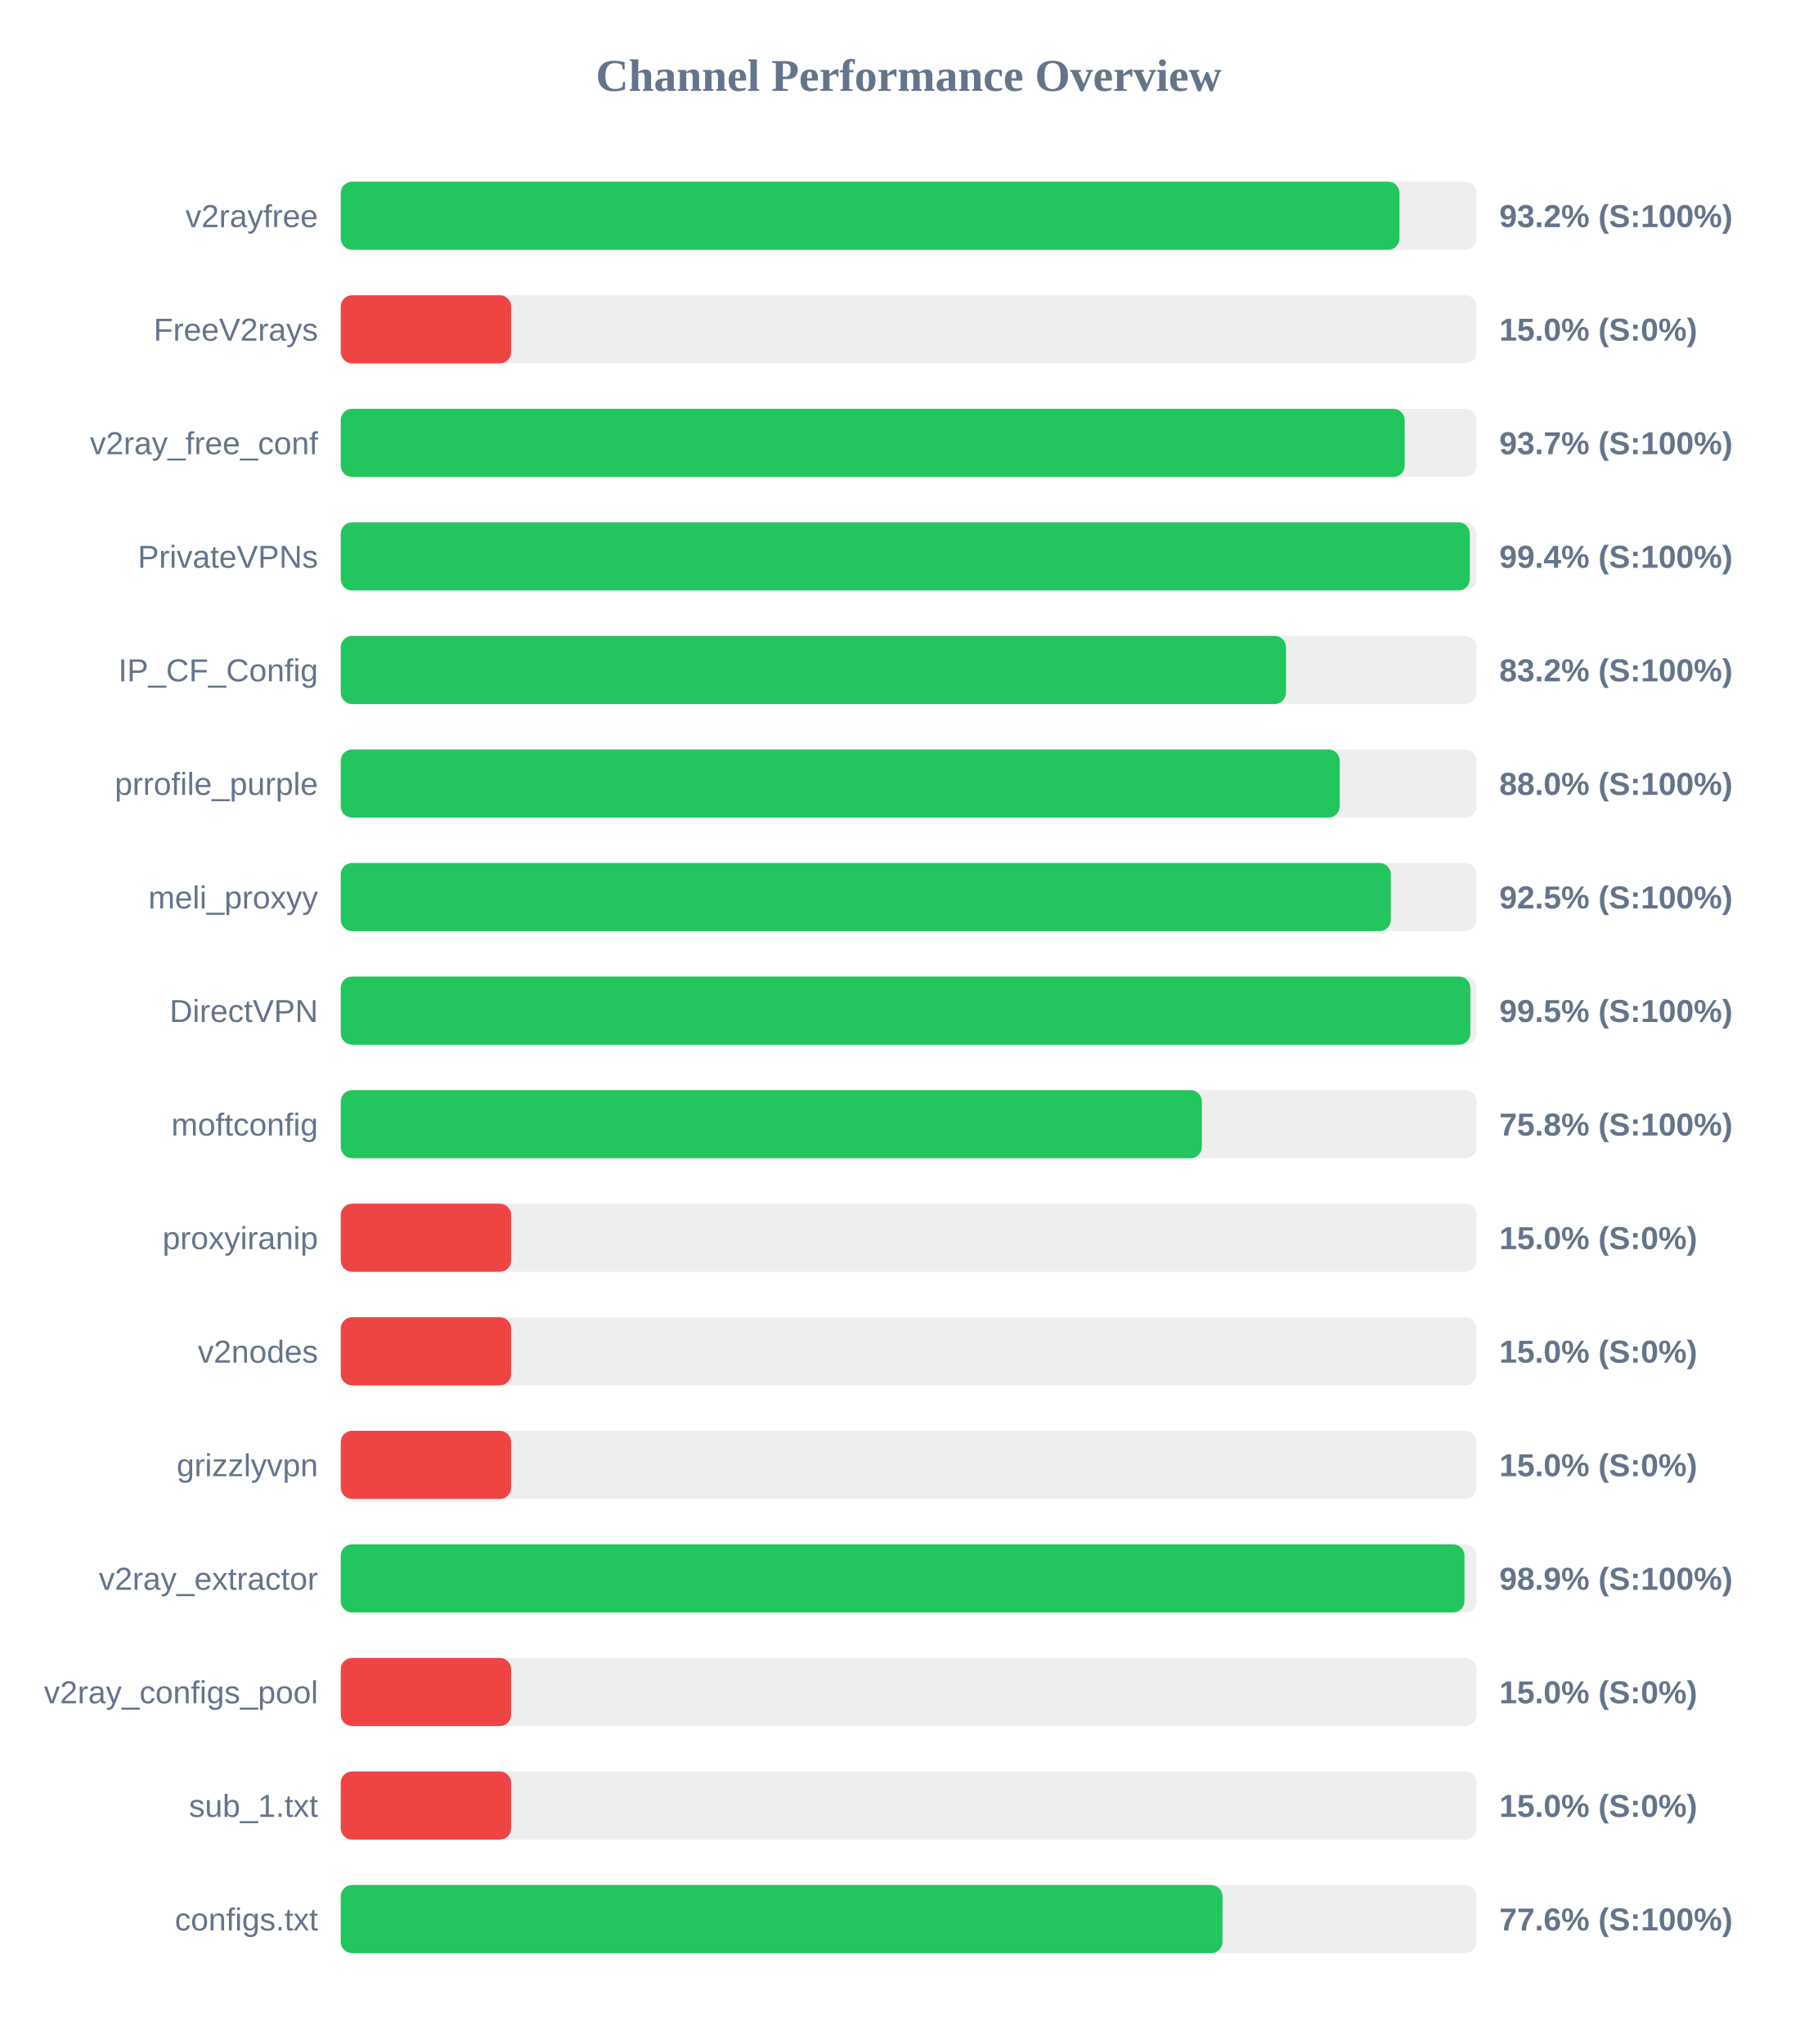
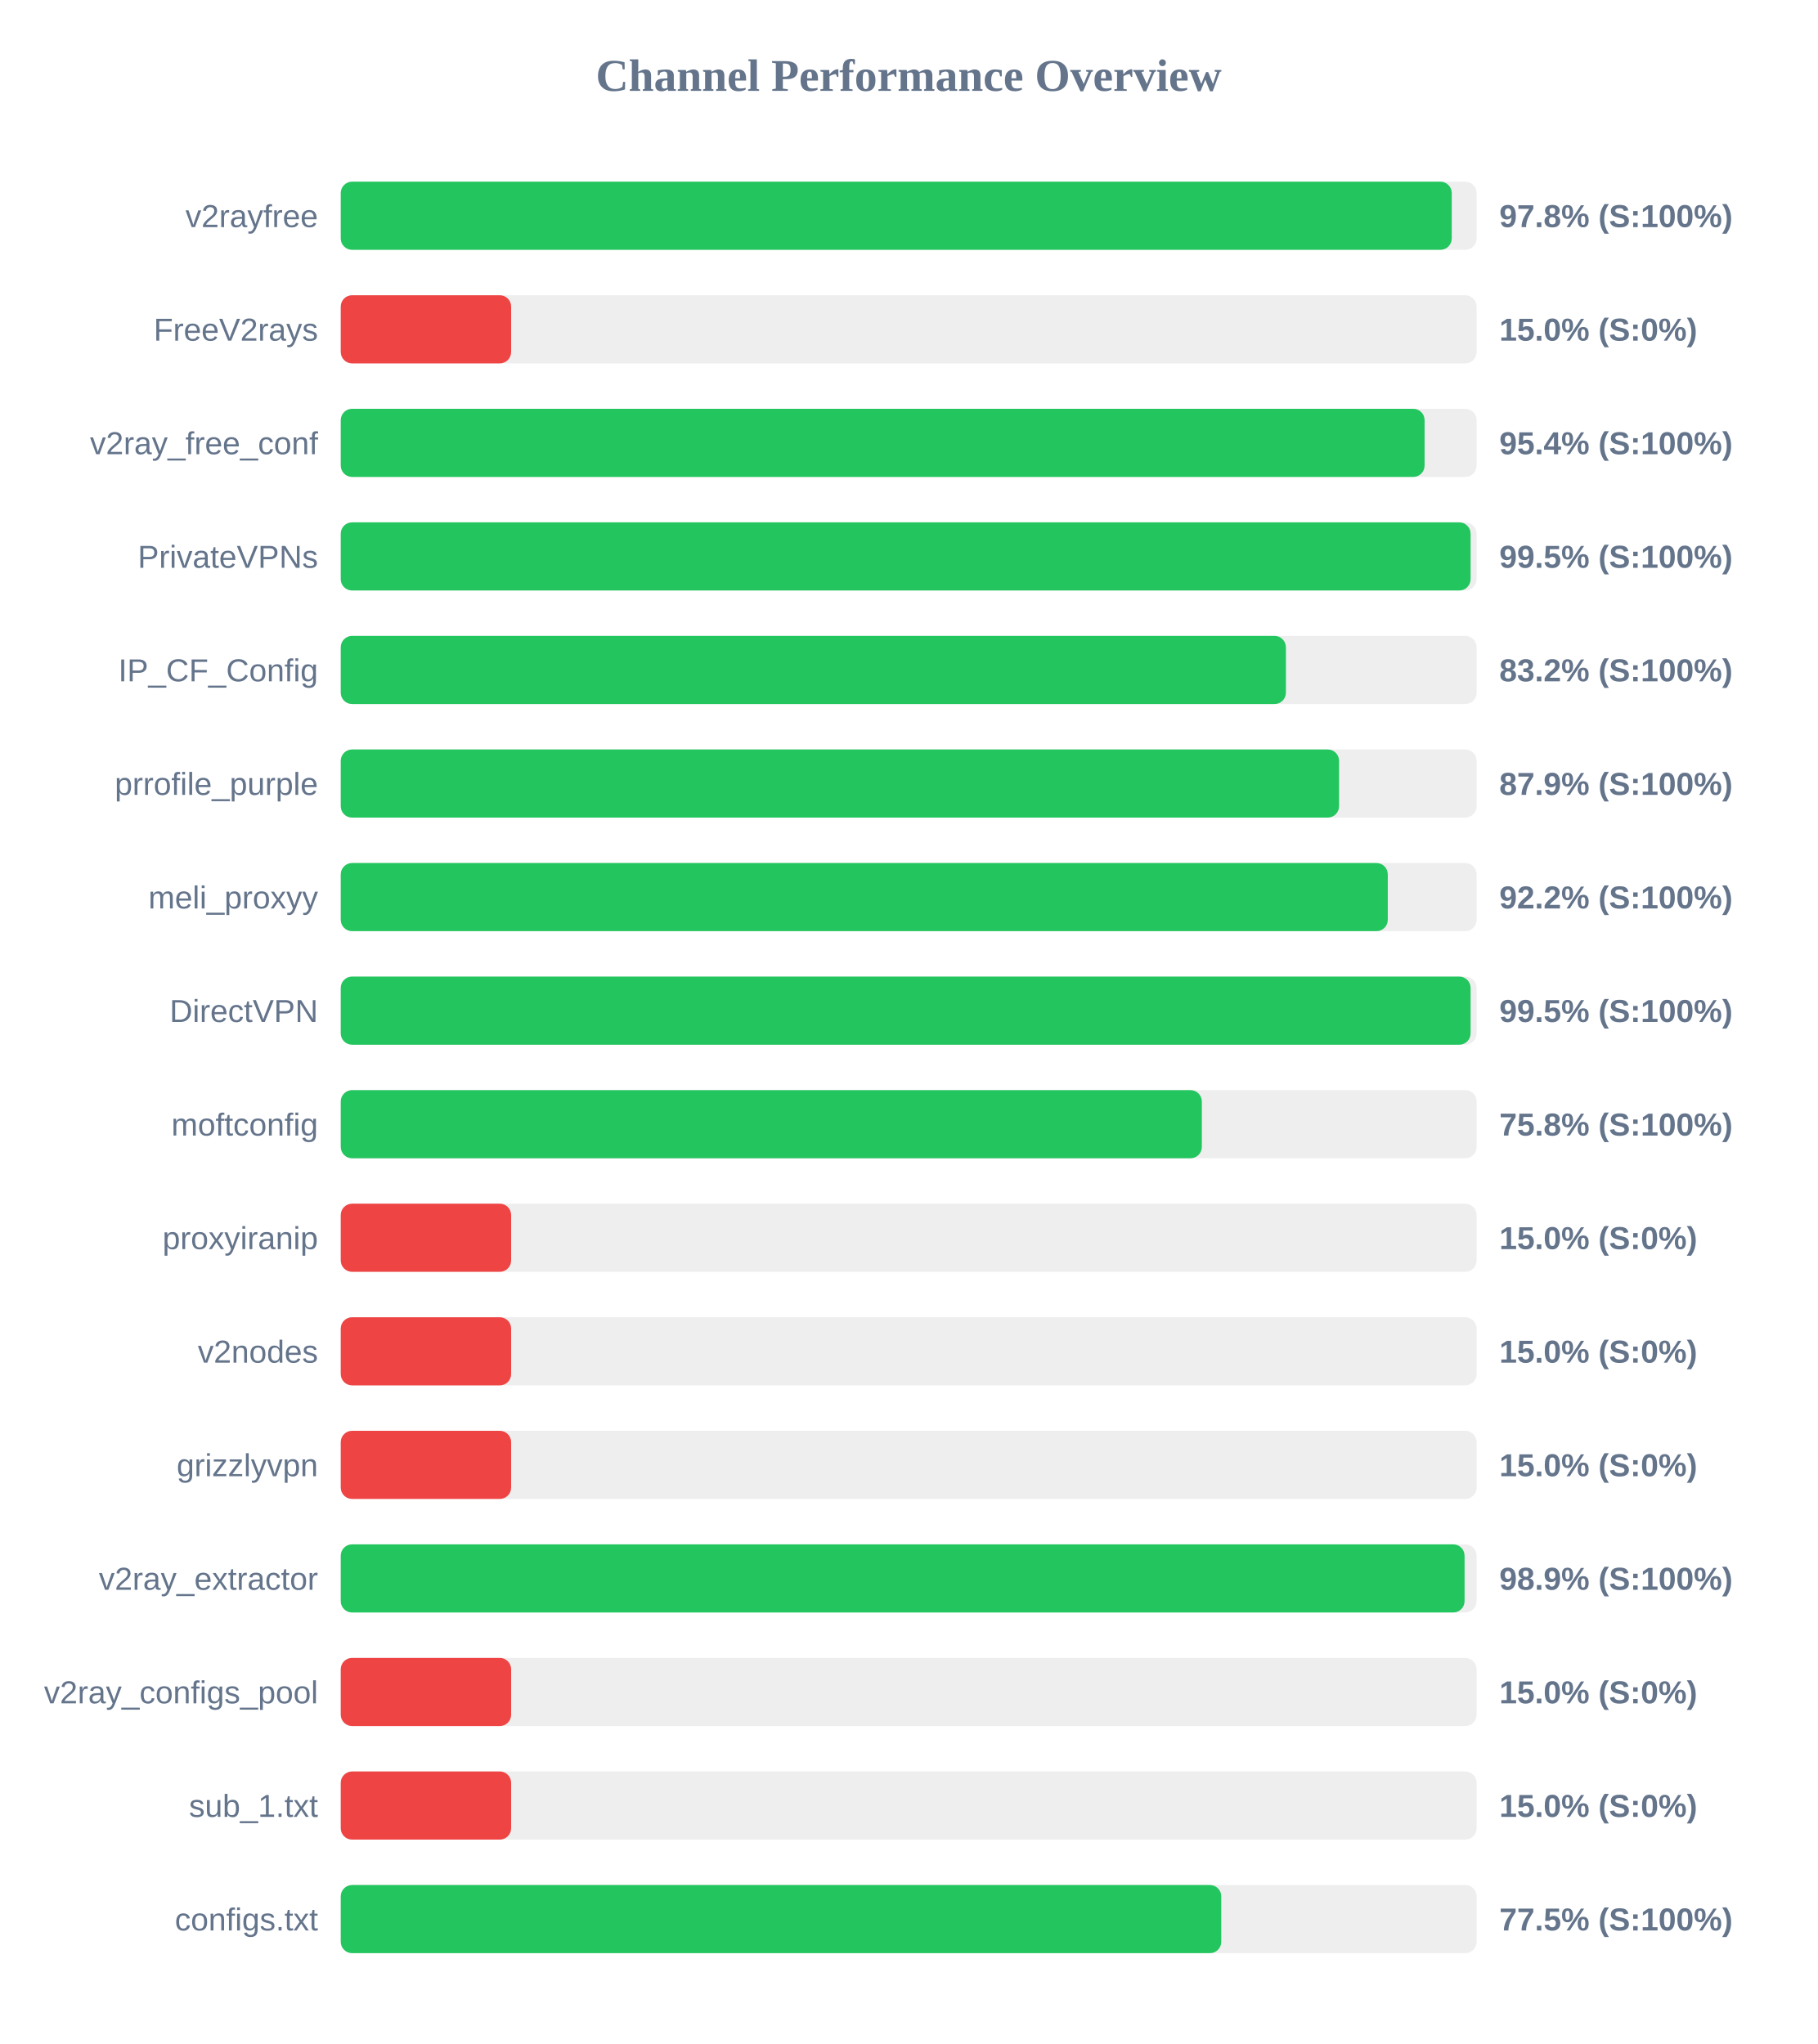
<svg xmlns="http://www.w3.org/2000/svg" width="800" height="900" version="1.1">
  <style>
        .row { font: 14px Arial; fill: #64748b; }
        .score { font: bold 14px Arial; fill: #64748b; }
    </style>
  <text x="400" y="40" text-anchor="middle" font-size="20px" font-weight="bold" fill="#64748b">Channel Performance Overview</text>
  <rect x="150" y="80" width="500" height="30" fill="#eee" rx="5" />
-   <rect x="150" y="80" width="466.05" height="30" fill="#22c55e" rx="5" />
+   <rect x="150" y="80" width="489.05" height="30" fill="#22c55e" rx="5" />
  <text x="140" y="100" text-anchor="end" class="row">v2rayfree</text>
-   <text x="660" y="100" text-anchor="start" class="score">93.2% (S:100%)</text>
+   <text x="660" y="100" text-anchor="start" class="score">97.8% (S:100%)</text>
  <rect x="150" y="130" width="500" height="30" fill="#eee" rx="5" />
  <rect x="150" y="130" width="75.0" height="30" fill="#ef4444" rx="5" />
  <text x="140" y="150" text-anchor="end" class="row">FreeV2rays</text>
  <text x="660" y="150" text-anchor="start" class="score">15.0% (S:0%)</text>
  <rect x="150" y="180" width="500" height="30" fill="#eee" rx="5" />
-   <rect x="150" y="180" width="468.35" height="30" fill="#22c55e" rx="5" />
+   <rect x="150" y="180" width="477.1" height="30" fill="#22c55e" rx="5" />
  <text x="140" y="200" text-anchor="end" class="row">v2ray_free_conf</text>
-   <text x="660" y="200" text-anchor="start" class="score">93.7% (S:100%)</text>
+   <text x="660" y="200" text-anchor="start" class="score">95.4% (S:100%)</text>
  <rect x="150" y="230" width="500" height="30" fill="#eee" rx="5" />
-   <rect x="150" y="230" width="497.0" height="30" fill="#22c55e" rx="5" />
+   <rect x="150" y="230" width="497.35" height="30" fill="#22c55e" rx="5" />
  <text x="140" y="250" text-anchor="end" class="row">PrivateVPNs</text>
-   <text x="660" y="250" text-anchor="start" class="score">99.4% (S:100%)</text>
+   <text x="660" y="250" text-anchor="start" class="score">99.5% (S:100%)</text>
  <rect x="150" y="280" width="500" height="30" fill="#eee" rx="5" />
-   <rect x="150" y="280" width="416.1" height="30" fill="#22c55e" rx="5" />
+   <rect x="150" y="280" width="416.05" height="30" fill="#22c55e" rx="5" />
  <text x="140" y="300" text-anchor="end" class="row">IP_CF_Config</text>
  <text x="660" y="300" text-anchor="start" class="score">83.2% (S:100%)</text>
  <rect x="150" y="330" width="500" height="30" fill="#eee" rx="5" />
-   <rect x="150" y="330" width="439.75" height="30" fill="#22c55e" rx="5" />
+   <rect x="150" y="330" width="439.45" height="30" fill="#22c55e" rx="5" />
  <text x="140" y="350" text-anchor="end" class="row">prrofile_purple</text>
-   <text x="660" y="350" text-anchor="start" class="score">88.0% (S:100%)</text>
+   <text x="660" y="350" text-anchor="start" class="score">87.9% (S:100%)</text>
  <rect x="150" y="380" width="500" height="30" fill="#eee" rx="5" />
-   <rect x="150" y="380" width="462.25" height="30" fill="#22c55e" rx="5" />
+   <rect x="150" y="380" width="460.9" height="30" fill="#22c55e" rx="5" />
  <text x="140" y="400" text-anchor="end" class="row">meli_proxyy</text>
-   <text x="660" y="400" text-anchor="start" class="score">92.5% (S:100%)</text>
+   <text x="660" y="400" text-anchor="start" class="score">92.2% (S:100%)</text>
  <rect x="150" y="430" width="500" height="30" fill="#eee" rx="5" />
-   <rect x="150" y="430" width="497.25" height="30" fill="#22c55e" rx="5" />
+   <rect x="150" y="430" width="497.35" height="30" fill="#22c55e" rx="5" />
  <text x="140" y="450" text-anchor="end" class="row">DirectVPN</text>
  <text x="660" y="450" text-anchor="start" class="score">99.5% (S:100%)</text>
  <rect x="150" y="480" width="500" height="30" fill="#eee" rx="5" />
  <rect x="150" y="480" width="379.05" height="30" fill="#22c55e" rx="5" />
  <text x="140" y="500" text-anchor="end" class="row">moftconfig</text>
  <text x="660" y="500" text-anchor="start" class="score">75.8% (S:100%)</text>
  <rect x="150" y="530" width="500" height="30" fill="#eee" rx="5" />
  <rect x="150" y="530" width="75.0" height="30" fill="#ef4444" rx="5" />
  <text x="140" y="550" text-anchor="end" class="row">proxyiranip</text>
  <text x="660" y="550" text-anchor="start" class="score">15.0% (S:0%)</text>
  <rect x="150" y="580" width="500" height="30" fill="#eee" rx="5" />
  <rect x="150" y="580" width="75.0" height="30" fill="#ef4444" rx="5" />
  <text x="140" y="600" text-anchor="end" class="row">v2nodes</text>
  <text x="660" y="600" text-anchor="start" class="score">15.0% (S:0%)</text>
  <rect x="150" y="630" width="500" height="30" fill="#eee" rx="5" />
  <rect x="150" y="630" width="75.0" height="30" fill="#ef4444" rx="5" />
  <text x="140" y="650" text-anchor="end" class="row">grizzlyvpn</text>
  <text x="660" y="650" text-anchor="start" class="score">15.0% (S:0%)</text>
  <rect x="150" y="680" width="500" height="30" fill="#eee" rx="5" />
-   <rect x="150" y="680" width="494.65" height="30" fill="#22c55e" rx="5" />
+   <rect x="150" y="680" width="494.7" height="30" fill="#22c55e" rx="5" />
  <text x="140" y="700" text-anchor="end" class="row">v2ray_extractor</text>
  <text x="660" y="700" text-anchor="start" class="score">98.9% (S:100%)</text>
  <rect x="150" y="730" width="500" height="30" fill="#eee" rx="5" />
  <rect x="150" y="730" width="75.0" height="30" fill="#ef4444" rx="5" />
  <text x="140" y="750" text-anchor="end" class="row">v2ray_configs_pool</text>
  <text x="660" y="750" text-anchor="start" class="score">15.0% (S:0%)</text>
  <rect x="150" y="780" width="500" height="30" fill="#eee" rx="5" />
  <rect x="150" y="780" width="75.0" height="30" fill="#ef4444" rx="5" />
  <text x="140" y="800" text-anchor="end" class="row">sub_1.txt</text>
  <text x="660" y="800" text-anchor="start" class="score">15.0% (S:0%)</text>
  <rect x="150" y="830" width="500" height="30" fill="#eee" rx="5" />
-   <rect x="150" y="830" width="388.15" height="30" fill="#22c55e" rx="5" />
+   <rect x="150" y="830" width="387.6" height="30" fill="#22c55e" rx="5" />
  <text x="140" y="850" text-anchor="end" class="row">configs.txt</text>
-   <text x="660" y="850" text-anchor="start" class="score">77.6% (S:100%)</text>
+   <text x="660" y="850" text-anchor="start" class="score">77.5% (S:100%)</text>
</svg>
